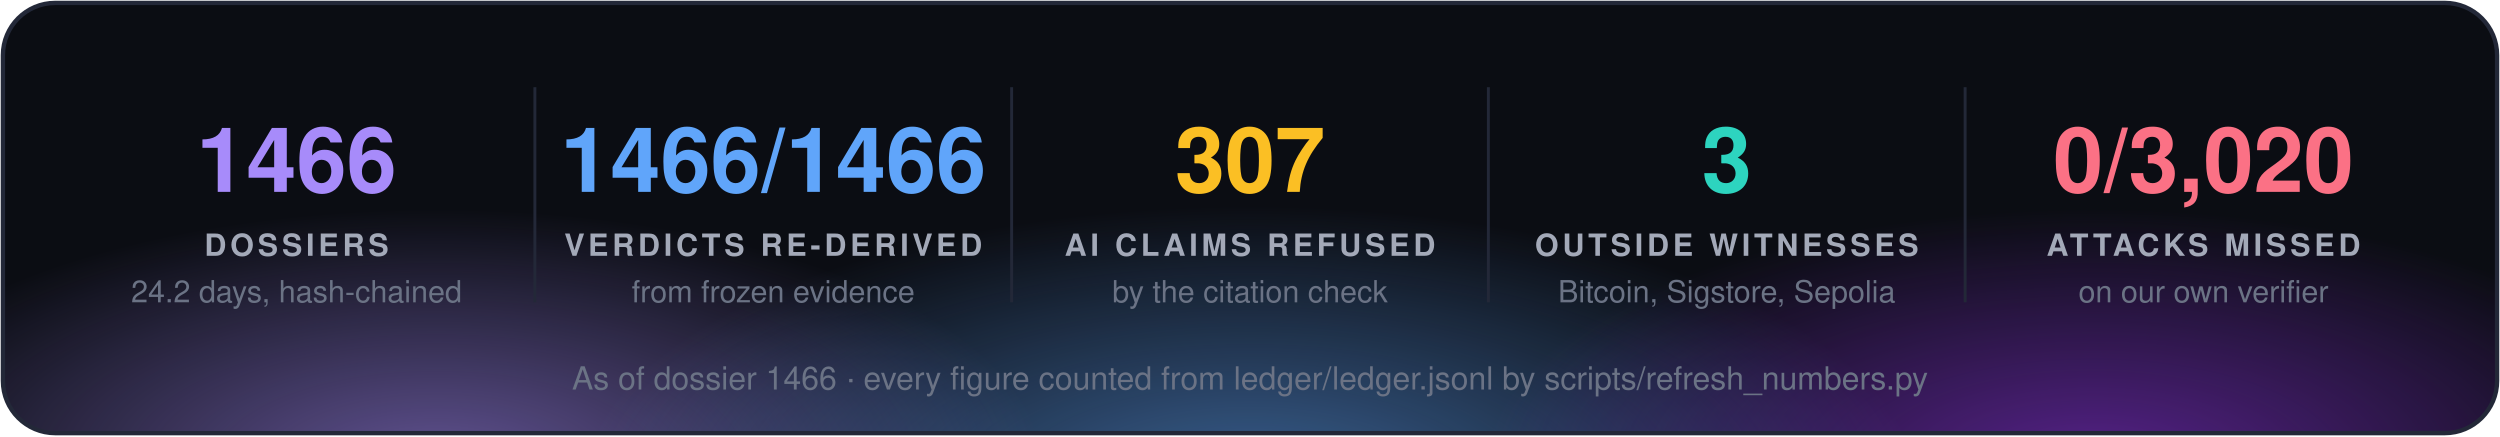
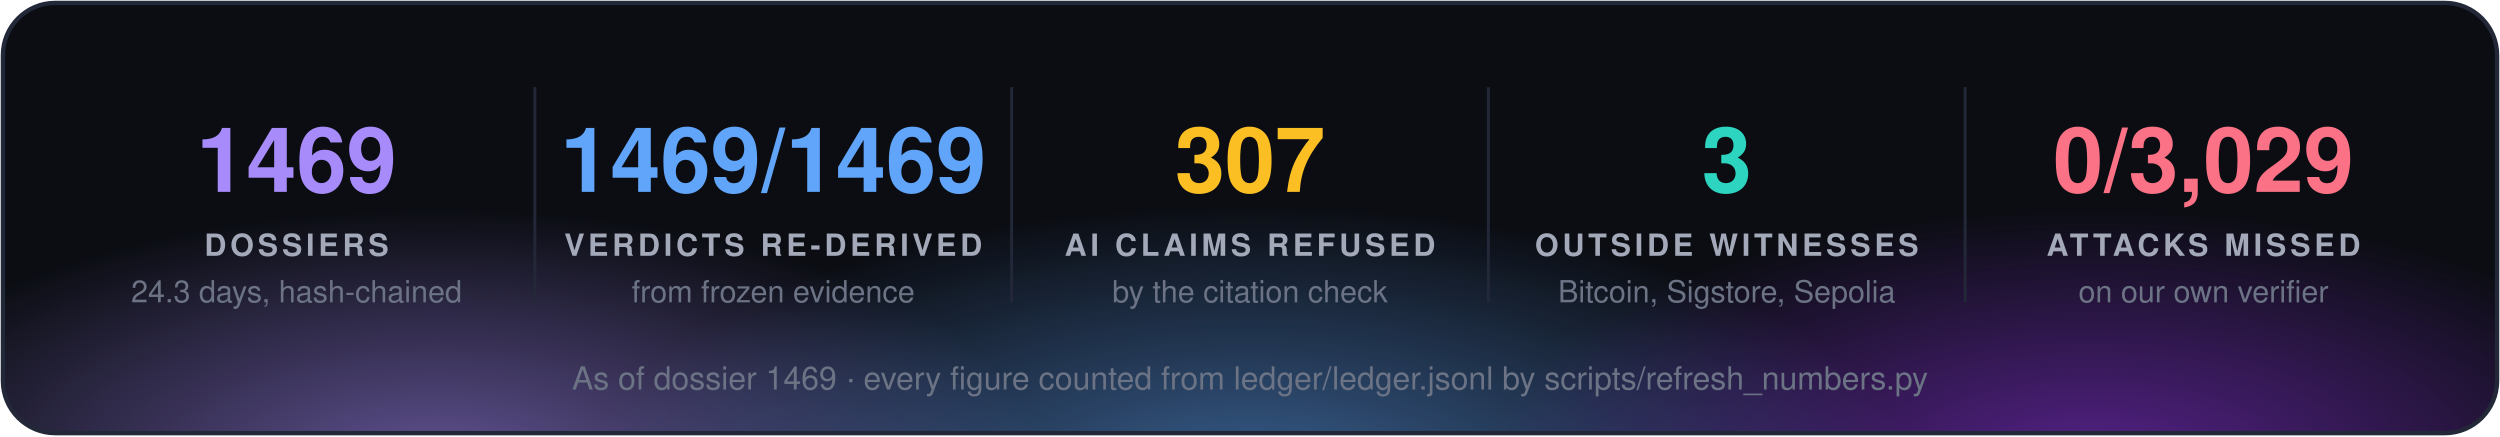
<svg xmlns="http://www.w3.org/2000/svg" width="860" height="150" viewBox="0 0 860 150" font-family="'Segoe UI', 'Helvetica Neue', Helvetica, Arial, sans-serif">
  <defs>
    <radialGradient id="g0" cx="50%" cy="50%" r="50%">
      <stop offset="0" stop-color="#a78bfa" stop-opacity="0.55" />
      <stop offset="1" stop-color="#a78bfa" stop-opacity="0" />
    </radialGradient>
    <radialGradient id="g1" cx="50%" cy="50%" r="50%">
      <stop offset="0" stop-color="#60a5fa" stop-opacity="0.55" />
      <stop offset="1" stop-color="#60a5fa" stop-opacity="0" />
    </radialGradient>
    <radialGradient id="g2" cx="50%" cy="50%" r="50%">
      <stop offset="0" stop-color="#9333ea" stop-opacity="0.55" />
      <stop offset="1" stop-color="#9333ea" stop-opacity="0" />
    </radialGradient>
    <clipPath id="panel">
      <rect x="1" y="1" width="858" height="148" rx="18" />
    </clipPath>
  </defs>
  <rect x="1" y="1" width="858" height="148" rx="18" fill="#0b0d13" />
  <g clip-path="url(#panel)">
    <ellipse cx="150" cy="160" rx="210" ry="88" fill="url(#g0)" />
    <ellipse cx="430" cy="168" rx="230" ry="97" fill="url(#g1)" />
    <ellipse cx="720" cy="160" rx="210" ry="88" fill="url(#g2)" />
  </g>
  <rect x="1" y="1" width="858" height="148" rx="18" fill="none" stroke="#232838" stroke-width="1.5" />
-   <text x="102.0" y="66" fill="#a78bfa" font-size="31" font-weight="700" text-anchor="middle">1466</text>
+   <text x="102.0" y="66" fill="#a78bfa" font-size="31" font-weight="700" text-anchor="middle">1469</text>
  <text x="102.0" y="88" fill="#a3a9b8" font-size="10.5" font-weight="700" letter-spacing="1.3" text-anchor="middle">DOSSIERS</text>
-   <text x="102.0" y="104" fill="#6b7385" font-size="10.5" text-anchor="middle">24.2 days, hash-chained</text>
+   <text x="102.0" y="104" fill="#6b7385" font-size="10.5" text-anchor="middle">24.3 days, hash-chained</text>
  <line x1="184.0" y1="30" x2="184.0" y2="104" stroke="#232838" />
-   <text x="266.0" y="66" fill="#60a5fa" font-size="31" font-weight="700" text-anchor="middle">1466/1466</text>
+   <text x="266.0" y="66" fill="#60a5fa" font-size="31" font-weight="700" text-anchor="middle">1469/1469</text>
  <text x="266.0" y="88" fill="#a3a9b8" font-size="10.5" font-weight="700" letter-spacing="1.3" text-anchor="middle">VERDICTS RE-DERIVED</text>
  <text x="266.0" y="104" fill="#6b7385" font-size="10.5" text-anchor="middle">from frozen evidence</text>
  <line x1="348.0" y1="30" x2="348.0" y2="104" stroke="#232838" />
  <text x="430.0" y="66" fill="#fbbf24" font-size="31" font-weight="700" text-anchor="middle">307</text>
  <text x="430.0" y="88" fill="#a3a9b8" font-size="10.5" font-weight="700" letter-spacing="1.3" text-anchor="middle">AI CLAIMS REFUSED</text>
  <text x="430.0" y="104" fill="#6b7385" font-size="10.5" text-anchor="middle">by the citation check</text>
  <line x1="512.0" y1="30" x2="512.0" y2="104" stroke="#232838" />
  <text x="594.0" y="66" fill="#2dd4bf" font-size="31" font-weight="700" text-anchor="middle">3</text>
  <text x="594.0" y="88" fill="#a3a9b8" font-size="10.5" font-weight="700" letter-spacing="1.3" text-anchor="middle">OUTSIDE WITNESSES</text>
  <text x="594.0" y="104" fill="#6b7385" font-size="10.5" text-anchor="middle">Bitcoin, Sigstore, Sepolia</text>
  <line x1="676.0" y1="30" x2="676.0" y2="104" stroke="#232838" />
-   <text x="758.0" y="66" fill="#fb7185" font-size="31" font-weight="700" text-anchor="middle">0/3,020</text>
+   <text x="758.0" y="66" fill="#fb7185" font-size="31" font-weight="700" text-anchor="middle">0/3,029</text>
  <text x="758.0" y="88" fill="#a3a9b8" font-size="10.5" font-weight="700" letter-spacing="1.3" text-anchor="middle">ATTACKS MISSED</text>
  <text x="758.0" y="104" fill="#6b7385" font-size="10.5" text-anchor="middle">on our own verifier</text>
-   <text x="430.0" y="134" fill="#6b7385" font-size="11" text-anchor="middle">As of dossier 1466 · every figure counted from ledger/ledger.jsonl by scripts/refresh_numbers.py</text>
+   <text x="430.0" y="134" fill="#6b7385" font-size="11" text-anchor="middle">As of dossier 1469 · every figure counted from ledger/ledger.jsonl by scripts/refresh_numbers.py</text>
</svg>
